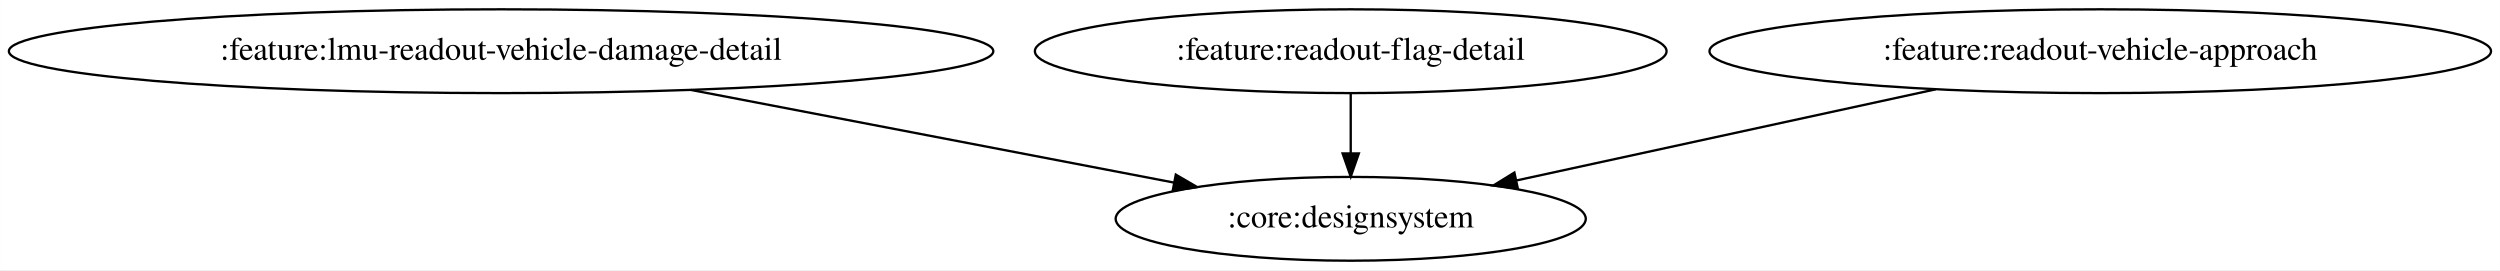
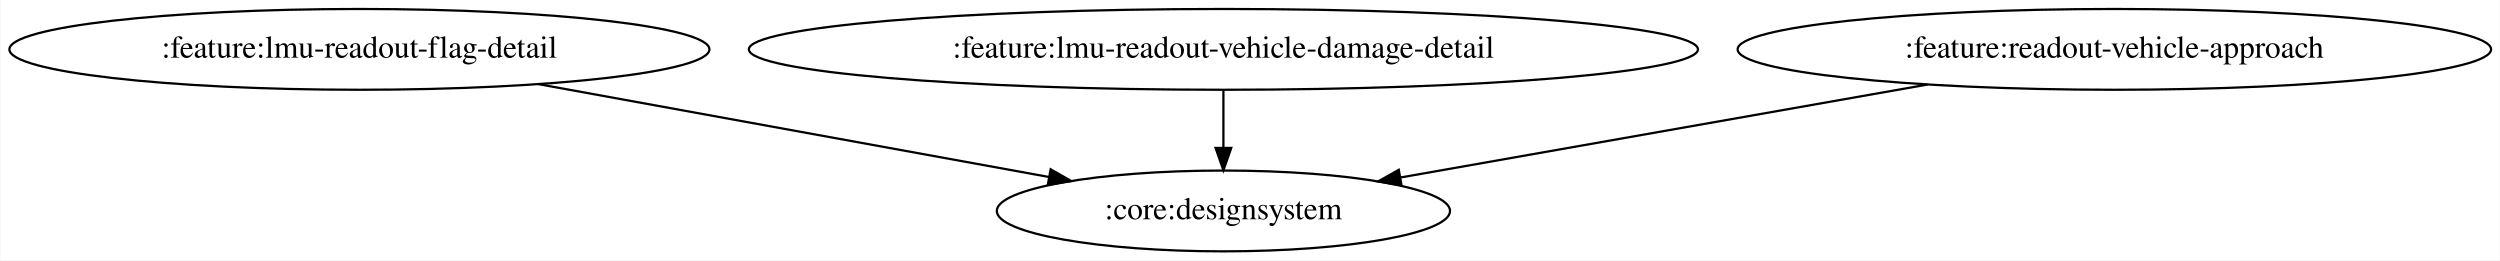
- <svg xmlns="http://www.w3.org/2000/svg" width="1074pt" height="116pt" viewBox="0.00 0.00 1073.92 116.00">
+ <svg xmlns="http://www.w3.org/2000/svg" width="1114pt" height="116pt" viewBox="0.00 0.00 1113.67 116.00">
  <g id="graph0" class="graph" transform="scale(1 1) rotate(0) translate(4 112)">
-     <polygon fill="white" stroke="transparent" points="-4,4 -4,-112 1069.92,-112 1069.92,4 -4,4" />
+     <polygon fill="white" stroke="transparent" points="-4,4 -4,-112 1109.67,-112 1109.67,4 -4,4" />
    <g id="node1" class="node">
-       <ellipse fill="none" stroke="black" cx="211.23" cy="-90" rx="211.46" ry="18" />
-       <text text-anchor="middle" x="211.23" y="-86.3" font-family="Times,serif" font-size="14.00">:feature:lmu-readout-vehicle-damage-detail</text>
+       <ellipse fill="none" stroke="black" cx="155.99" cy="-90" rx="155.97" ry="18" />
+       <text text-anchor="middle" x="155.99" y="-86.3" font-family="Times,serif" font-size="14.00">:feature:lmu-readout-flag-detail</text>
    </g>
    <g id="node2" class="node">
-       <ellipse fill="none" stroke="black" cx="576.23" cy="-18" rx="100.98" ry="18" />
-       <text text-anchor="middle" x="576.23" y="-14.3" font-family="Times,serif" font-size="14.00">:core:designsystem</text>
+       <ellipse fill="none" stroke="black" cx="540.99" cy="-18" rx="100.98" ry="18" />
+       <text text-anchor="middle" x="540.99" y="-14.3" font-family="Times,serif" font-size="14.00">:core:designsystem</text>
    </g>
    <g id="edge1" class="edge">
-       <path fill="none" stroke="black" d="M292.69,-73.38C354.79,-61.47 439.67,-45.19 500.34,-33.55" />
-       <polygon fill="black" stroke="black" points="501.08,-36.98 510.24,-31.65 499.76,-30.1 501.08,-36.98" />
+       <path fill="none" stroke="black" d="M235.76,-74.5C302.48,-62.36 397.11,-45.16 463.26,-33.13" />
+       <polygon fill="black" stroke="black" points="464,-36.56 473.21,-31.32 462.74,-29.67 464,-36.56" />
    </g>
    <g id="node3" class="node">
-       <ellipse fill="none" stroke="black" cx="576.23" cy="-90" rx="135.68" ry="18" />
-       <text text-anchor="middle" x="576.23" y="-86.3" font-family="Times,serif" font-size="14.00">:feature:readout-flag-detail</text>
+       <ellipse fill="none" stroke="black" cx="540.99" cy="-90" rx="211.46" ry="18" />
+       <text text-anchor="middle" x="540.99" y="-86.3" font-family="Times,serif" font-size="14.00">:feature:lmu-readout-vehicle-damage-detail</text>
    </g>
    <g id="edge2" class="edge">
-       <path fill="none" stroke="black" d="M576.23,-71.7C576.23,-63.98 576.23,-54.71 576.23,-46.11" />
-       <polygon fill="black" stroke="black" points="579.73,-46.1 576.23,-36.1 572.73,-46.1 579.73,-46.1" />
+       <path fill="none" stroke="black" d="M540.99,-71.7C540.99,-63.98 540.99,-54.71 540.99,-46.11" />
+       <polygon fill="black" stroke="black" points="544.49,-46.1 540.99,-36.1 537.49,-46.1 544.49,-46.1" />
    </g>
    <g id="node4" class="node">
-       <ellipse fill="none" stroke="black" cx="898.23" cy="-90" rx="167.87" ry="18" />
-       <text text-anchor="middle" x="898.23" y="-86.3" font-family="Times,serif" font-size="14.00">:feature:readout-vehicle-approach</text>
+       <ellipse fill="none" stroke="black" cx="937.99" cy="-90" rx="167.87" ry="18" />
+       <text text-anchor="middle" x="937.99" y="-86.3" font-family="Times,serif" font-size="14.00">:feature:readout-vehicle-approach</text>
    </g>
    <g id="edge3" class="edge">
-       <path fill="none" stroke="black" d="M827.57,-73.64C774.17,-62.03 701.18,-46.16 647.61,-34.52" />
-       <polygon fill="black" stroke="black" points="648.02,-31.03 637.51,-32.32 646.54,-37.87 648.02,-31.03" />
+       <path fill="none" stroke="black" d="M854.76,-74.33C785.66,-62.14 688.05,-44.93 620.11,-32.95" />
+       <polygon fill="black" stroke="black" points="620.35,-29.44 609.89,-31.15 619.13,-36.33 620.35,-29.44" />
    </g>
  </g>
</svg>
